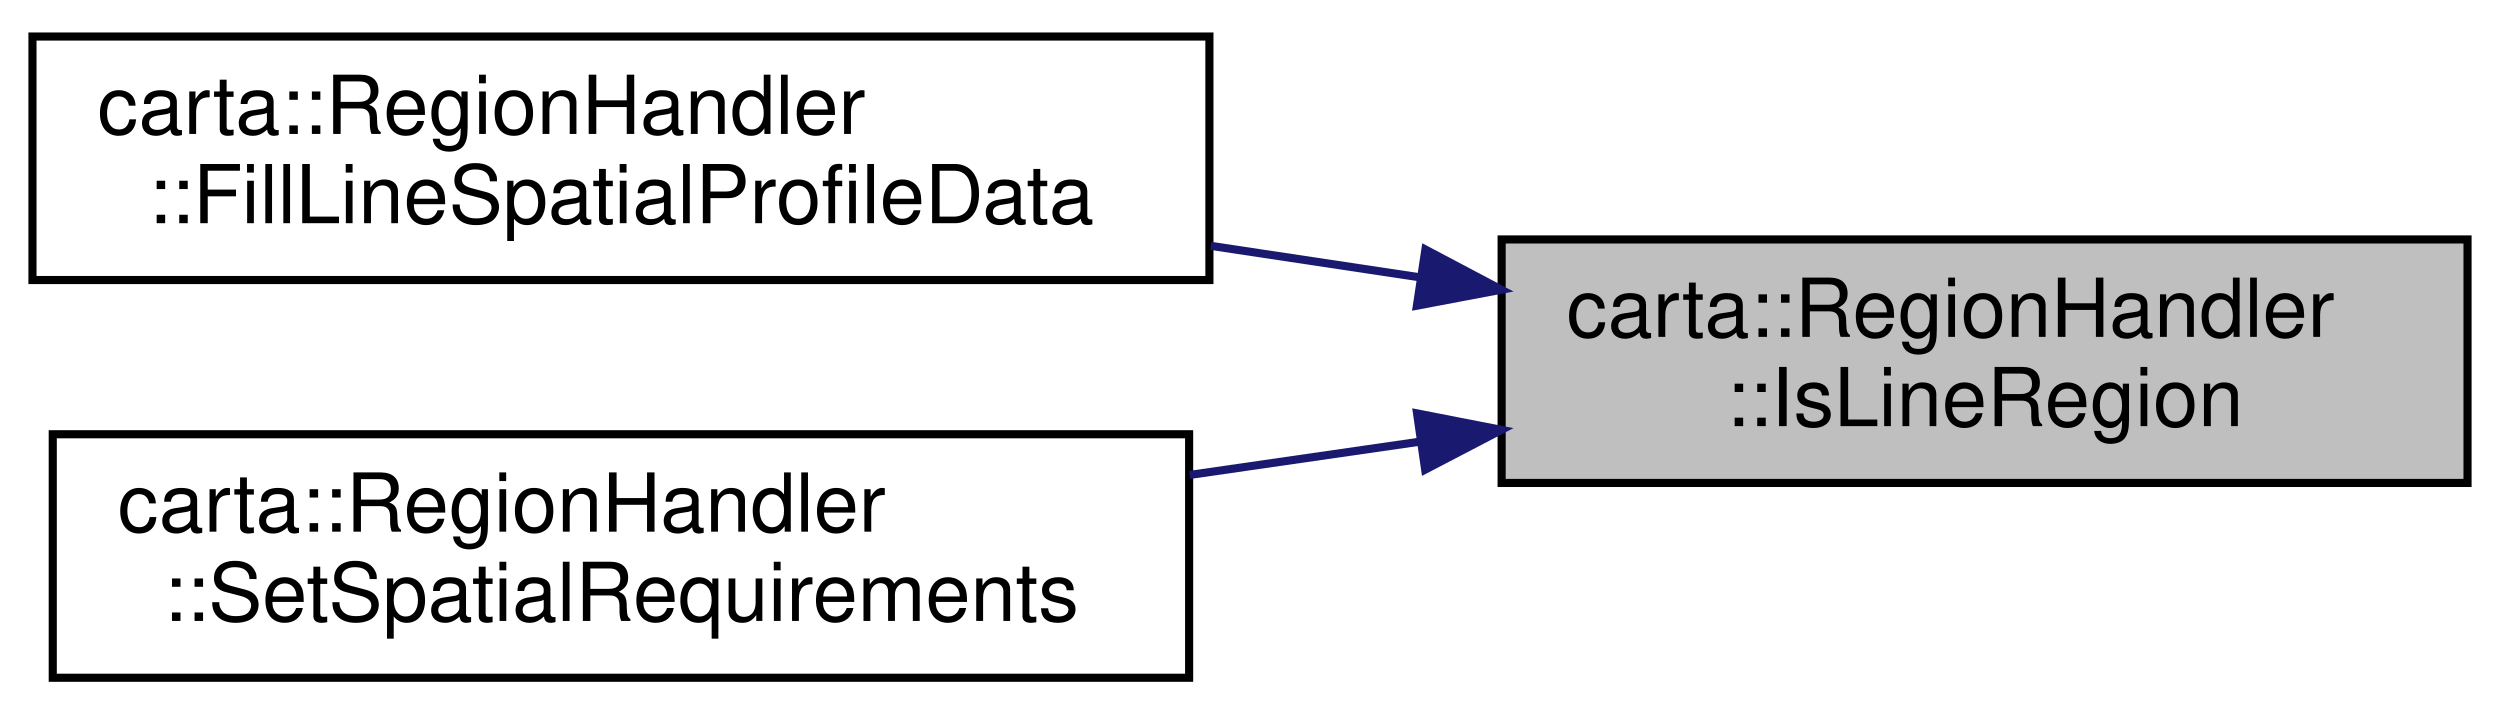
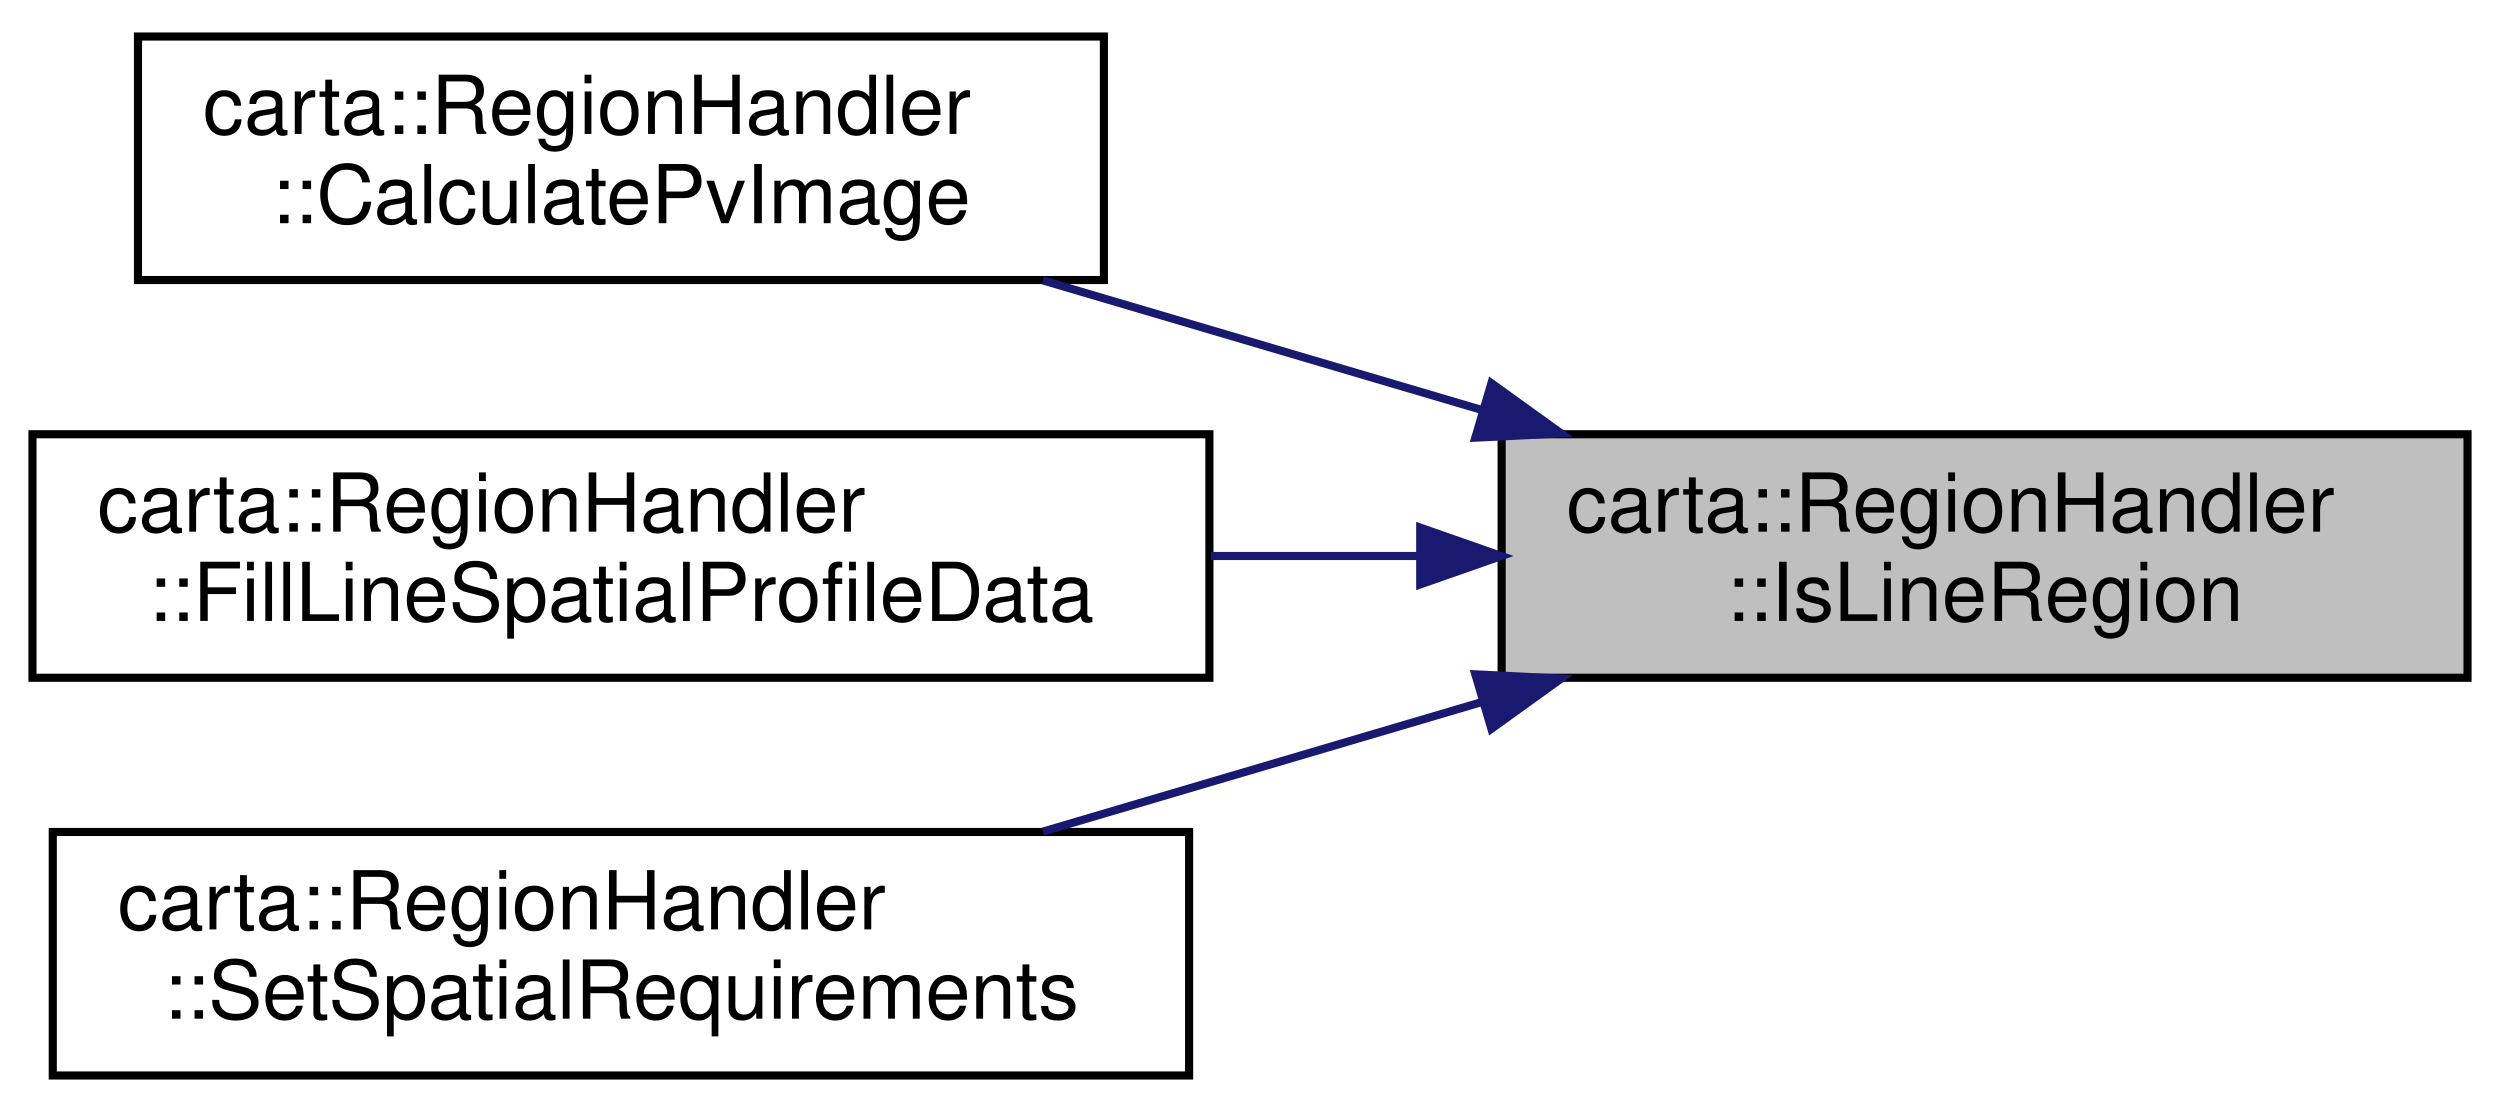
- <svg xmlns="http://www.w3.org/2000/svg" xmlns:xlink="http://www.w3.org/1999/xlink" width="308pt" height="88pt" viewBox="0.00 0.00 308.00 88.00">
-   <g id="graph0" class="graph" transform="scale(1 1) rotate(0) translate(4 84)">
+ <svg xmlns="http://www.w3.org/2000/svg" xmlns:xlink="http://www.w3.org/1999/xlink" width="308pt" height="137pt" viewBox="0.00 0.00 308.00 137.00">
+   <g id="graph0" class="graph" transform="scale(1 1) rotate(0) translate(4 133)">
    <g id="node1" class="node">
      <g id="a_node1">
        <a xlink:title=" ">
-           <polygon fill="#bfbfbf" stroke="black" points="181,-24.5 181,-54.5 300,-54.5 300,-24.5 181,-24.5" />
-           <text text-anchor="start" x="189" y="-42.5" font-family="Helvetica,sans-Serif" font-size="10.00">carta::RegionHandler</text>
-           <text text-anchor="middle" x="240.5" y="-31.5" font-family="Helvetica,sans-Serif" font-size="10.00">::IsLineRegion</text>
+           <polygon fill="#bfbfbf" stroke="black" points="181,-49.5 181,-79.5 300,-79.5 300,-49.5 181,-49.5" />
+           <text text-anchor="start" x="189" y="-67.5" font-family="Helvetica,sans-Serif" font-size="10.00">carta::RegionHandler</text>
+           <text text-anchor="middle" x="240.5" y="-56.5" font-family="Helvetica,sans-Serif" font-size="10.00">::IsLineRegion</text>
        </a>
      </g>
    </g>
    <g id="node2" class="node">
      <g id="a_node2">
+         <a xlink:href="classcarta_1_1RegionHandler.html#a53807aa22abb92b35725054a015e12aa" target="_top" xlink:title=" ">
+           <polygon fill="none" stroke="black" points="13,-98.5 13,-128.5 132,-128.5 132,-98.5 13,-98.5" />
+           <text text-anchor="start" x="21" y="-116.5" font-family="Helvetica,sans-Serif" font-size="10.00">carta::RegionHandler</text>
+           <text text-anchor="middle" x="72.5" y="-105.5" font-family="Helvetica,sans-Serif" font-size="10.00">::CalculatePvImage</text>
+         </a>
+       </g>
+     </g>
+     <g id="edge1" class="edge">
+       <path fill="none" stroke="midnightblue" d="M178.63,-82.47C160.85,-87.72 141.6,-93.4 124.49,-98.45" />
+       <polygon fill="midnightblue" stroke="midnightblue" points="179.74,-85.79 188.34,-79.6 177.76,-79.08 179.74,-85.79" />
+     </g>
+     <g id="node3" class="node">
+       <g id="a_node3">
        <a xlink:href="classcarta_1_1RegionHandler.html#a6bbb668cf434d85d9be739191dd15c19" target="_top" xlink:title=" ">
          <polygon fill="none" stroke="black" points="0,-49.5 0,-79.5 145,-79.5 145,-49.5 0,-49.5" />
          <text text-anchor="start" x="8" y="-67.5" font-family="Helvetica,sans-Serif" font-size="10.00">carta::RegionHandler</text>
          <text text-anchor="middle" x="72.5" y="-56.5" font-family="Helvetica,sans-Serif" font-size="10.00">::FillLineSpatialProfileData</text>
        </a>
      </g>
    </g>
-     <g id="edge1" class="edge">
-       <path fill="none" stroke="midnightblue" d="M171.07,-49.81C162.52,-51.09 153.77,-52.41 145.17,-53.71" />
-       <polygon fill="midnightblue" stroke="midnightblue" points="171.61,-53.26 180.97,-48.31 170.56,-46.34 171.61,-53.26" />
+     <g id="edge2" class="edge">
+       <path fill="none" stroke="midnightblue" d="M170.79,-64.5C162.33,-64.5 153.67,-64.5 145.17,-64.5" />
+       <polygon fill="midnightblue" stroke="midnightblue" points="170.97,-68 180.97,-64.5 170.97,-61 170.97,-68" />
    </g>
-     <g id="node3" class="node">
-       <g id="a_node3">
+     <g id="node4" class="node">
+       <g id="a_node4">
        <a xlink:href="classcarta_1_1RegionHandler.html#aaa29bac6b3845d7b15ec257a1683e028" target="_top" xlink:title=" ">
          <polygon fill="none" stroke="black" points="2.5,-0.5 2.5,-30.5 142.5,-30.5 142.5,-0.5 2.5,-0.5" />
          <text text-anchor="start" x="10.5" y="-18.5" font-family="Helvetica,sans-Serif" font-size="10.00">carta::RegionHandler</text>
          <text text-anchor="middle" x="72.5" y="-7.5" font-family="Helvetica,sans-Serif" font-size="10.00">::SetSpatialRequirements</text>
        </a>
      </g>
    </g>
-     <g id="edge2" class="edge">
-       <path fill="none" stroke="midnightblue" d="M170.94,-29.59C161.57,-28.23 151.95,-26.84 142.58,-25.49" />
-       <polygon fill="midnightblue" stroke="midnightblue" points="170.58,-33.07 180.97,-31.04 171.58,-26.14 170.58,-33.07" />
+     <g id="edge3" class="edge">
+       <path fill="none" stroke="midnightblue" d="M178.63,-46.53C160.85,-41.28 141.6,-35.6 124.49,-30.55" />
+       <polygon fill="midnightblue" stroke="midnightblue" points="177.76,-49.92 188.34,-49.4 179.74,-43.21 177.76,-49.92" />
    </g>
  </g>
</svg>
